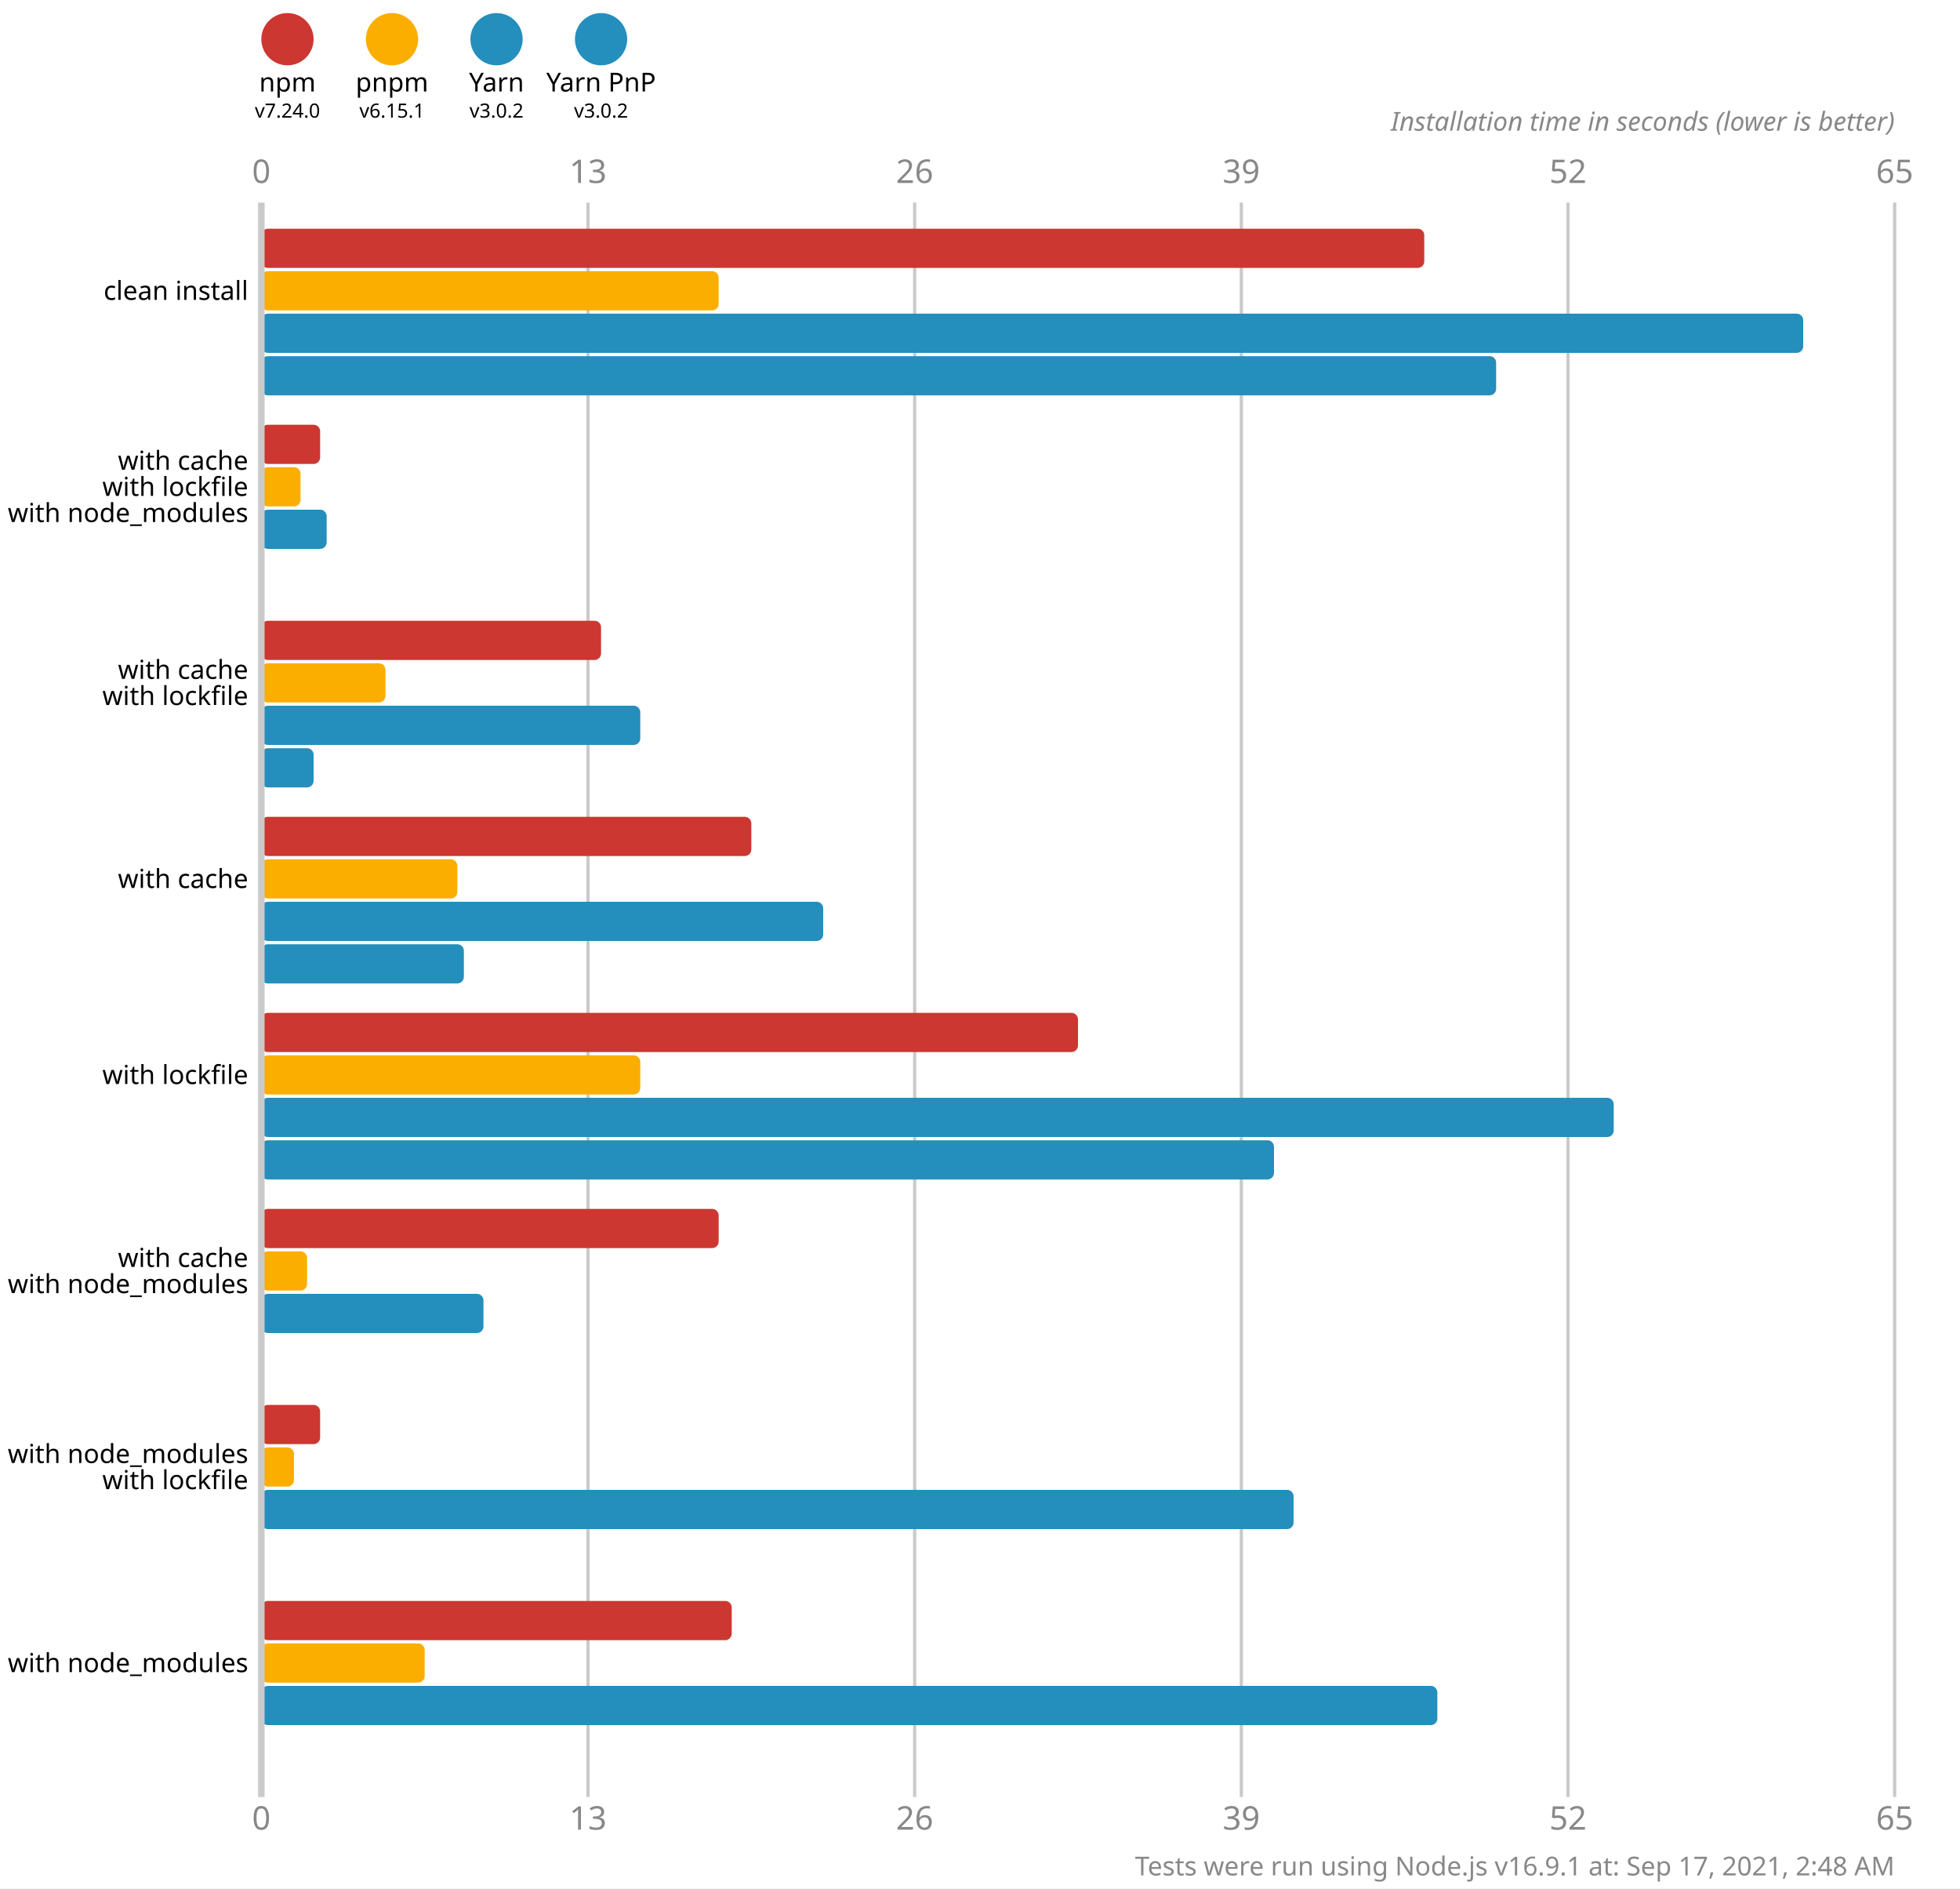
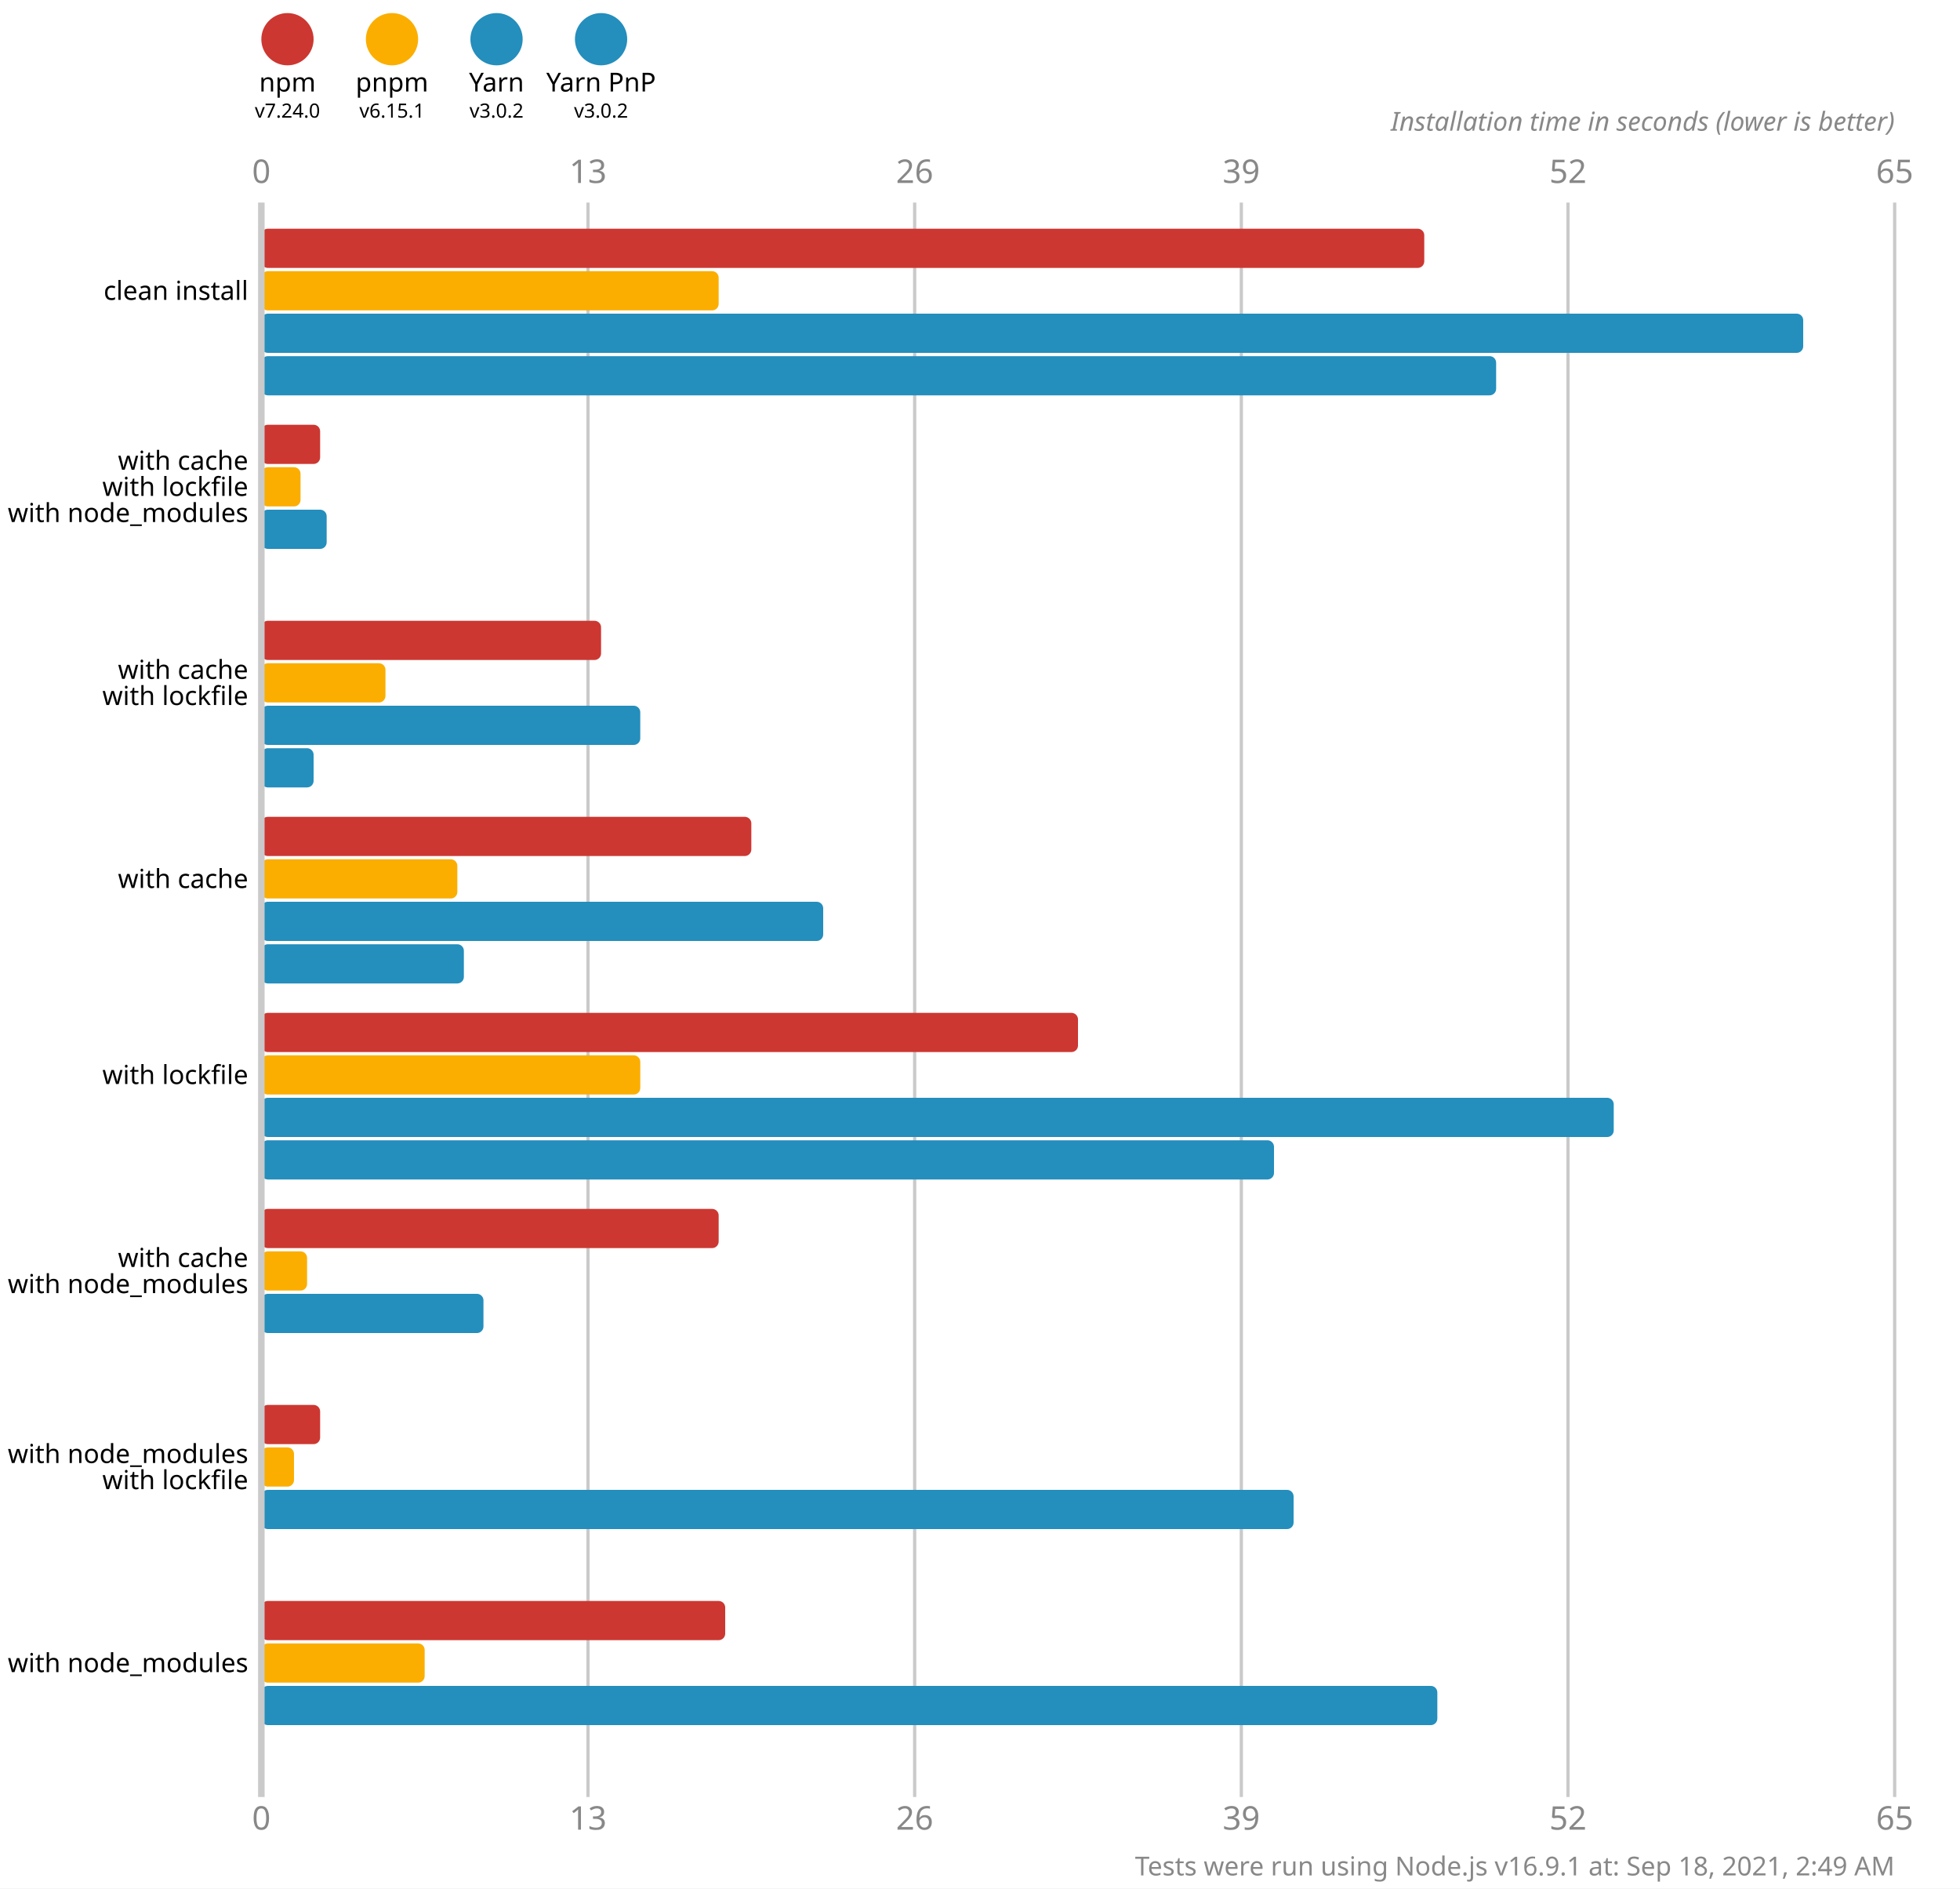
<svg xmlns="http://www.w3.org/2000/svg" version="1.1" viewBox="0 0 300 289">
  <style>
    .font { font-family: sans-serif; }
    .s3 { font-size: 3px; }
    .s4 { font-size: 4px; }
    .s5 { font-size: 5px; }
    .line { stroke: #cacaca; }
    .width { stroke-width: 0.5; }
    .text { fill: #888; }
  </style>
  <rect x="0" y="0" width="300" height="289" fill="#fff" />
  <circle cx="44" cy="6" r="4" fill="#cd3731" />
  <text x="44" y="14" class="font s4" text-anchor="middle">npm</text>
  <text x="44" y="18" class="font s3" text-anchor="middle">v7.24.0</text>
  <circle cx="60" cy="6" r="4" fill="#fbae00" />
  <text x="60" y="14" class="font s4" text-anchor="middle">pnpm</text>
  <text x="60" y="18" class="font s3" text-anchor="middle">v6.15.1</text>
  <circle cx="76" cy="6" r="4" fill="#248ebd" />
  <text x="76" y="14" class="font s4" text-anchor="middle">Yarn</text>
  <text x="76" y="18" class="font s3" text-anchor="middle">v3.0.2</text>
  <circle cx="92" cy="6" r="4" fill="#248ebd" />
  <text x="92" y="14" class="font s4" text-anchor="middle">Yarn PnP</text>
  <text x="92" y="18" class="font s3" text-anchor="middle">v3.0.2</text>
  <text x="40" y="28" class="font s5 text" text-anchor="middle">0</text>
  <text x="40" y="280" class="font s5 text" text-anchor="middle">0</text>
  <line x1="90" y1="31" x2="90" y2="275" class="line width" />
  <text x="90" y="28" class="font s5 text" text-anchor="middle">13</text>
  <text x="90" y="280" class="font s5 text" text-anchor="middle">13</text>
  <line x1="140" y1="31" x2="140" y2="275" class="line width" />
  <text x="140" y="28" class="font s5 text" text-anchor="middle">26</text>
  <text x="140" y="280" class="font s5 text" text-anchor="middle">26</text>
  <line x1="190" y1="31" x2="190" y2="275" class="line width" />
  <text x="190" y="28" class="font s5 text" text-anchor="middle">39</text>
  <text x="190" y="280" class="font s5 text" text-anchor="middle">39</text>
  <line x1="240" y1="31" x2="240" y2="275" class="line width" />
  <text x="240" y="28" class="font s5 text" text-anchor="middle">52</text>
  <text x="240" y="280" class="font s5 text" text-anchor="middle">52</text>
  <line x1="290" y1="31" x2="290" y2="275" class="line width" />
  <text x="290" y="28" class="font s5 text" text-anchor="middle">65</text>
  <text x="290" y="280" class="font s5 text" text-anchor="middle">65</text>
  <text x="290" y="20" class="font s4 text" font-style="italic" text-anchor="end">Installation time in seconds (lower is better)</text>
  <rect x="40" y="35" width="178" height="6" fill="#cd3731" rx="1" ry="1" />
  <rect x="40" y="41.5" width="70" height="6" fill="#fbae00" rx="1" ry="1" />
  <rect x="40" y="48" width="236" height="6" fill="#248ebd" rx="1" ry="1" />
  <rect x="40" y="54.5" width="189" height="6" fill="#248ebd" rx="1" ry="1" />
  <rect x="40" y="65" width="9" height="6" fill="#cd3731" rx="1" ry="1" />
  <rect x="40" y="71.5" width="6" height="6" fill="#fbae00" rx="1" ry="1" />
  <rect x="40" y="78" width="10" height="6" fill="#248ebd" rx="1" ry="1" />
  <rect x="40" y="84.5" width="0" height="6" fill="#248ebd" rx="1" ry="1" />
  <rect x="40" y="95" width="52" height="6" fill="#cd3731" rx="1" ry="1" />
  <rect x="40" y="101.5" width="19" height="6" fill="#fbae00" rx="1" ry="1" />
  <rect x="40" y="108" width="58" height="6" fill="#248ebd" rx="1" ry="1" />
  <rect x="40" y="114.5" width="8" height="6" fill="#248ebd" rx="1" ry="1" />
  <rect x="40" y="125" width="75" height="6" fill="#cd3731" rx="1" ry="1" />
  <rect x="40" y="131.5" width="30" height="6" fill="#fbae00" rx="1" ry="1" />
  <rect x="40" y="138" width="86" height="6" fill="#248ebd" rx="1" ry="1" />
  <rect x="40" y="144.5" width="31" height="6" fill="#248ebd" rx="1" ry="1" />
  <rect x="40" y="155" width="125" height="6" fill="#cd3731" rx="1" ry="1" />
  <rect x="40" y="161.5" width="58" height="6" fill="#fbae00" rx="1" ry="1" />
  <rect x="40" y="168" width="207" height="6" fill="#248ebd" rx="1" ry="1" />
  <rect x="40" y="174.5" width="155" height="6" fill="#248ebd" rx="1" ry="1" />
  <rect x="40" y="185" width="70" height="6" fill="#cd3731" rx="1" ry="1" />
  <rect x="40" y="191.5" width="7" height="6" fill="#fbae00" rx="1" ry="1" />
  <rect x="40" y="198" width="34" height="6" fill="#248ebd" rx="1" ry="1" />
  <rect x="40" y="204.5" width="0" height="6" fill="#248ebd" rx="1" ry="1" />
  <rect x="40" y="215" width="9" height="6" fill="#cd3731" rx="1" ry="1" />
  <rect x="40" y="221.5" width="5" height="6" fill="#fbae00" rx="1" ry="1" />
  <rect x="40" y="228" width="158" height="6" fill="#248ebd" rx="1" ry="1" />
  <rect x="40" y="234.5" width="0" height="6" fill="#248ebd" rx="1" ry="1" />
-   <rect x="40" y="245" width="72" height="6" fill="#cd3731" rx="1" ry="1" />
+   <rect x="40" y="245" width="71" height="6" fill="#cd3731" rx="1" ry="1" />
  <rect x="40" y="251.5" width="25" height="6" fill="#fbae00" rx="1" ry="1" />
  <rect x="40" y="258" width="180" height="6" fill="#248ebd" rx="1" ry="1" />
  <rect x="40" y="264.5" width="0" height="6" fill="#248ebd" rx="1" ry="1" />
  <line x1="40" y1="31" x2="40" y2="275" class="line" />
  <text x="38" y="44.5" class="font s4" dominant-baseline="middle" text-anchor="end">clean install</text>
  <text x="38" y="70.5" class="font s4" dominant-baseline="middle" text-anchor="end">with cache</text>
  <text x="38" y="74.5" class="font s4" dominant-baseline="middle" text-anchor="end">with lockfile</text>
  <text x="38" y="78.5" class="font s4" dominant-baseline="middle" text-anchor="end">with node_modules</text>
  <text x="38" y="102.5" class="font s4" dominant-baseline="middle" text-anchor="end">with cache</text>
  <text x="38" y="106.5" class="font s4" dominant-baseline="middle" text-anchor="end">with lockfile</text>
  <text x="38" y="134.5" class="font s4" dominant-baseline="middle" text-anchor="end">with cache</text>
  <text x="38" y="164.5" class="font s4" dominant-baseline="middle" text-anchor="end">with lockfile</text>
  <text x="38" y="192.5" class="font s4" dominant-baseline="middle" text-anchor="end">with cache</text>
  <text x="38" y="196.5" class="font s4" dominant-baseline="middle" text-anchor="end">with node_modules</text>
  <text x="38" y="222.5" class="font s4" dominant-baseline="middle" text-anchor="end">with node_modules</text>
  <text x="38" y="226.5" class="font s4" dominant-baseline="middle" text-anchor="end">with lockfile</text>
  <text x="38" y="254.5" class="font s4" dominant-baseline="middle" text-anchor="end">with node_modules</text>
-   <text x="290" y="287" class="font s4 text" text-anchor="end">Tests were run using Node.js v16.9.1 at: Sep 17, 2021, 2:48 AM</text>
+   <text x="290" y="287" class="font s4 text" text-anchor="end">Tests were run using Node.js v16.9.1 at: Sep 18, 2021, 2:49 AM</text>
</svg>
